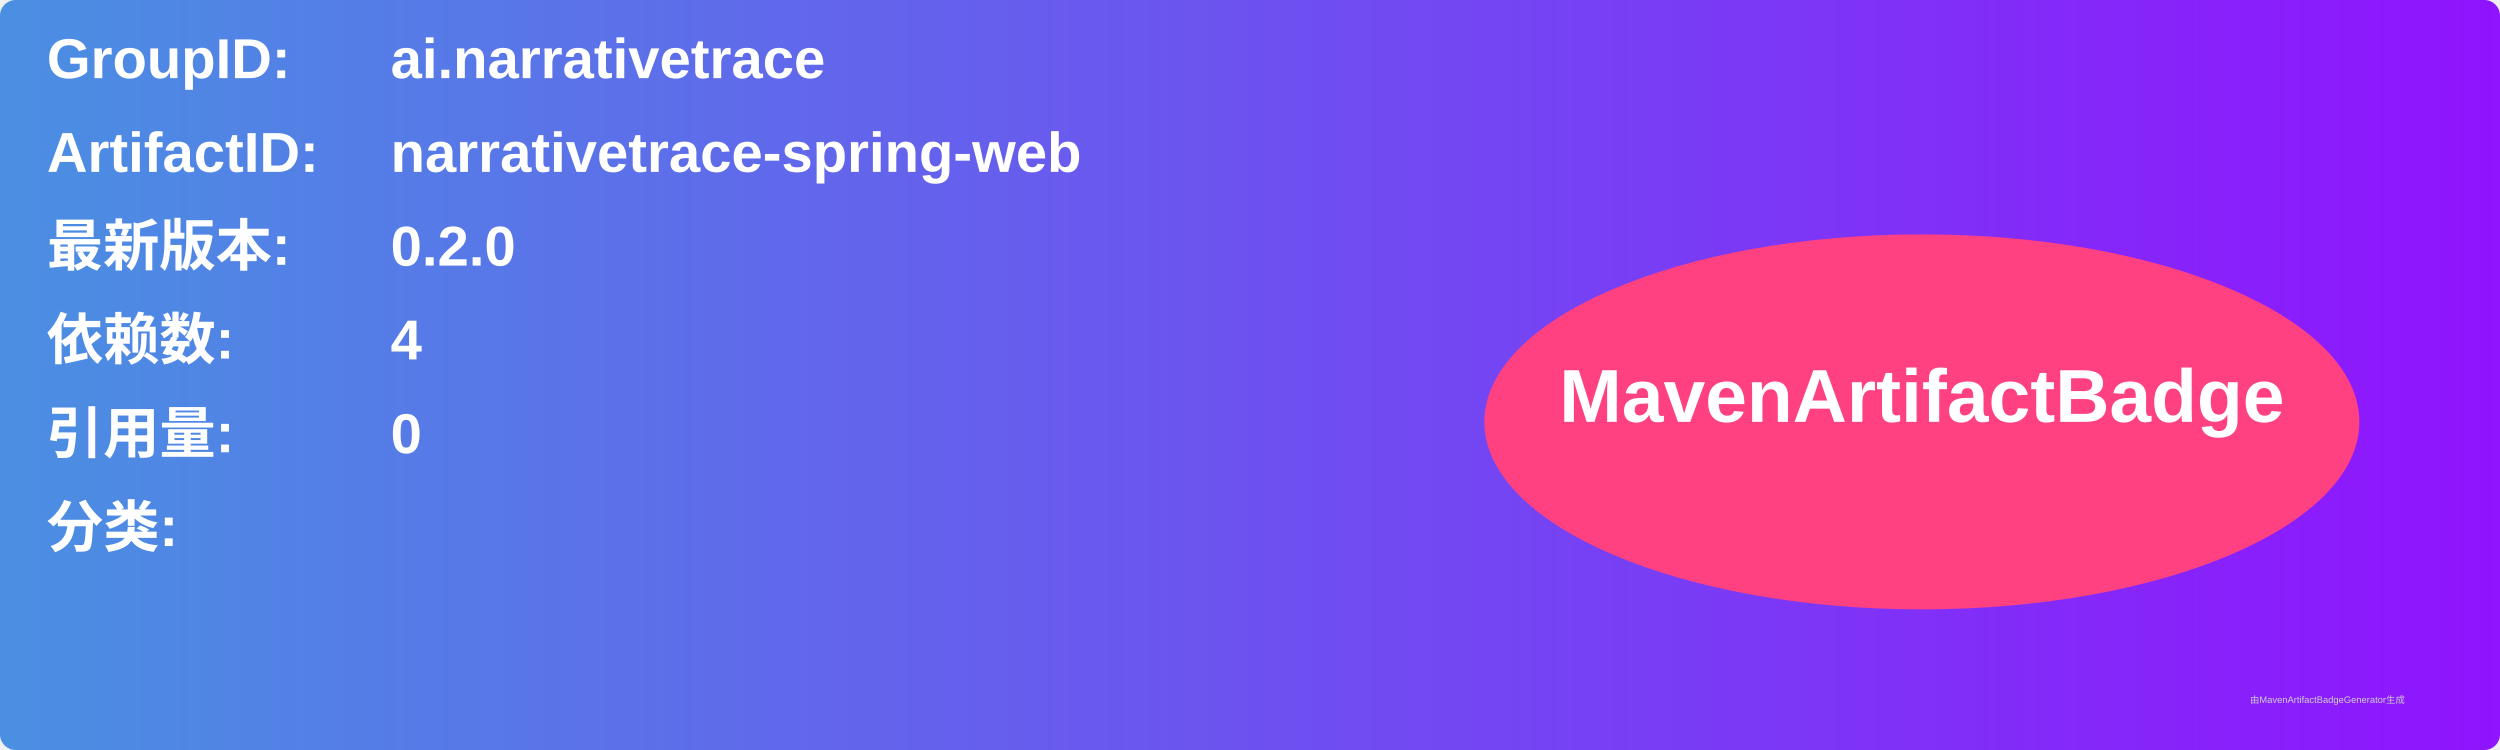
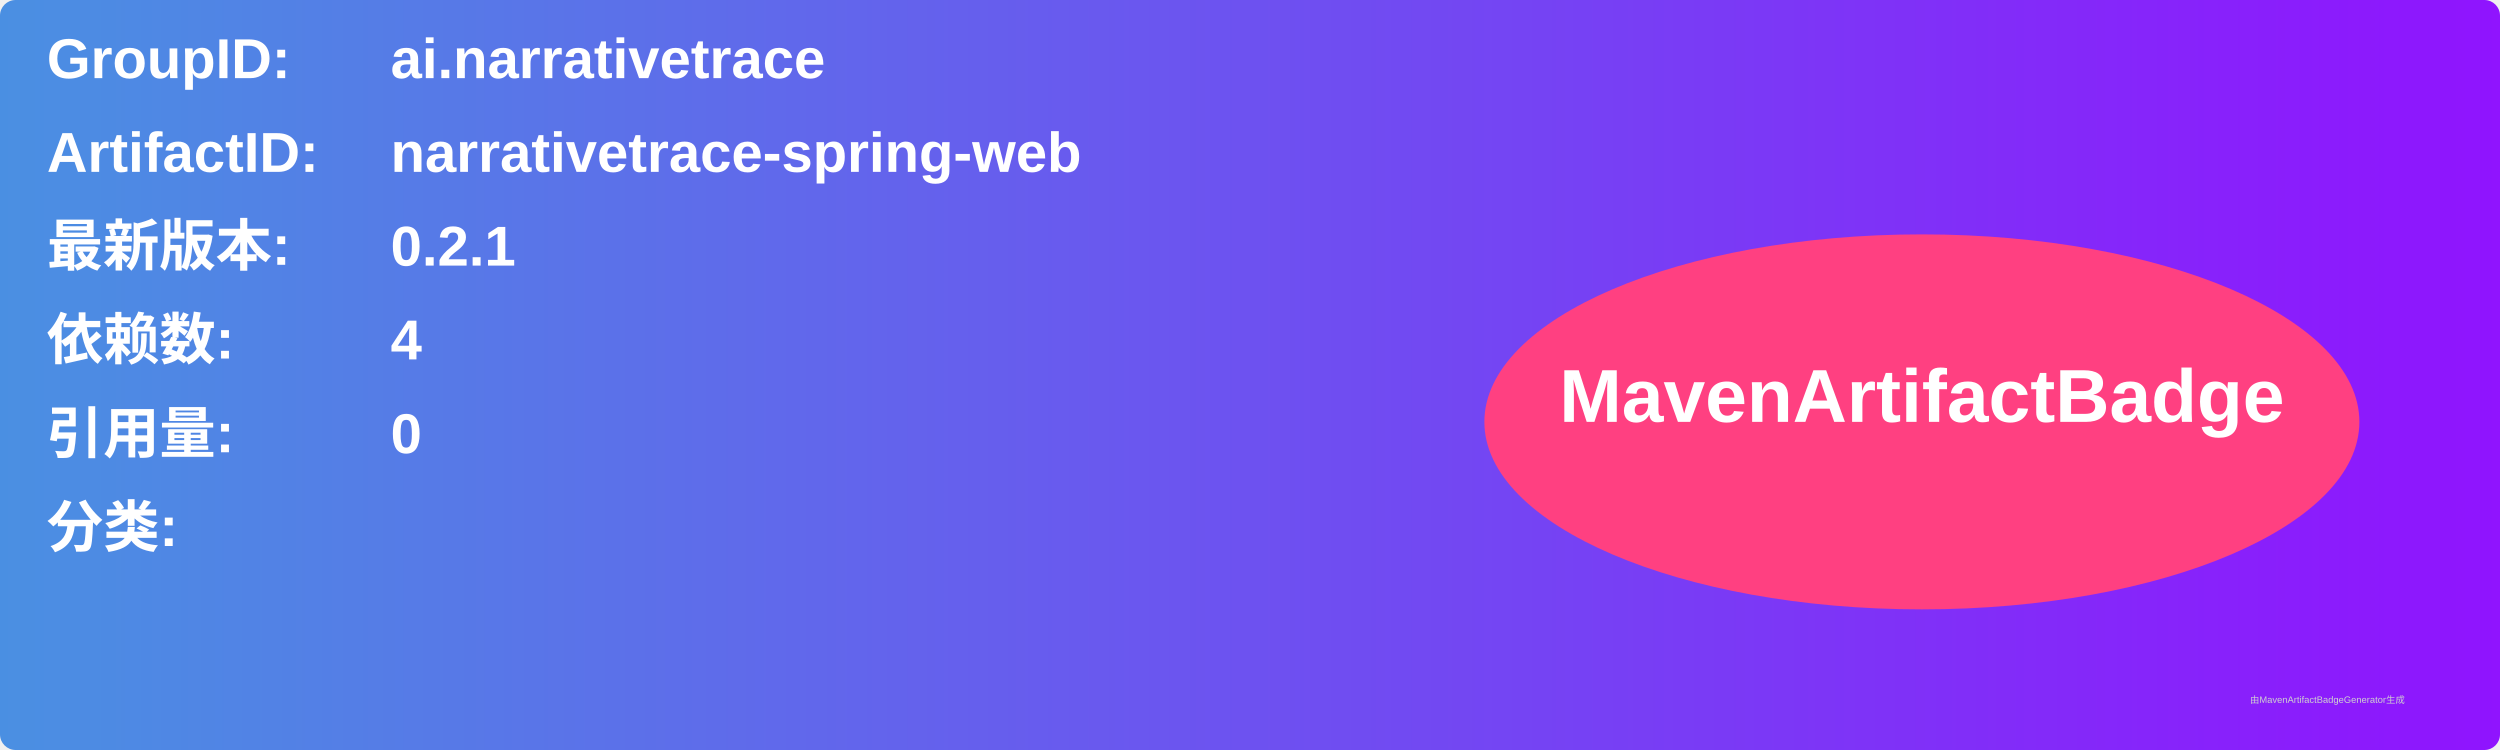
<svg xmlns="http://www.w3.org/2000/svg" width="800" height="240" viewBox="0 0 800 240">
  <linearGradient id="grad" x1="0%" y1="0%" x2="100%" y2="0%">
    <stop offset="0%" stop-color="#4a90e2" />
    <stop offset="100%" stop-color="#9013fe" />
  </linearGradient>
  <rect width="100%" height="100%" rx="5" ry="5" fill="url(#grad)" />
  <g transform="translate(15, 15)">
    <text x="0" y="10" font-family="Arial" font-size="18" fill="white" font-weight="bold" width="260">GroupID:</text>
    <text x="110" y="10" font-family="Arial" font-size="18" fill="white" font-weight="bold" width="460">ai.narrativetrace</text>
    <text x="0" y="40" font-family="Arial" font-size="18" fill="white" font-weight="bold" width="260">ArtifactID:</text>
    <text x="110" y="40" font-family="Arial" font-size="18" fill="white" font-weight="bold" width="460">narrativetrace-spring-web</text>
    <text x="0" y="70" font-family="Arial" font-size="18" fill="white" font-weight="bold">最新版本:</text>
    <text x="110" y="70" font-family="Arial" font-size="18" fill="white" font-weight="bold">
-       <tspan font-weight="bold">0.2.0</tspan>
+       <tspan font-weight="bold">0.2.1</tspan>
    </text>
    <text x="0" y="100" font-family="Arial" font-size="18" fill="white" font-weight="bold">依赖数: </text>
    <text x="110" y="100" font-family="Arial" font-size="18" fill="white">
      <tspan font-weight="bold">4</tspan>
    </text>
    <text x="0" y="130" font-family="Arial" font-size="18" fill="white" font-weight="bold">引用量: </text>
    <text x="110" y="130" font-family="Arial" font-size="18" fill="white">
      <tspan font-weight="bold">0</tspan>
    </text>
    <text x="0" y="160" font-family="Arial" font-size="18" fill="white" font-weight="bold">分类:</text>
    <text x="10" y="190" font-family="Arial" font-size="10" fill="white">
      <tspan font-weight="bold" />
    </text>
    <ellipse cx="600" cy="120" rx="140" ry="60" fill="#ff4081" />
    <text x="600" y="120" text-anchor="middle" font-family="Arial" font-size="24" fill="white" font-weight="bold">MavenArtifactBadge</text>
  </g>
  <text x="720" y="225" font-family="Arial" font-size="3" fill="#d0d0d0">由MavenArtifactBadgeGenerator生成</text>
</svg>
